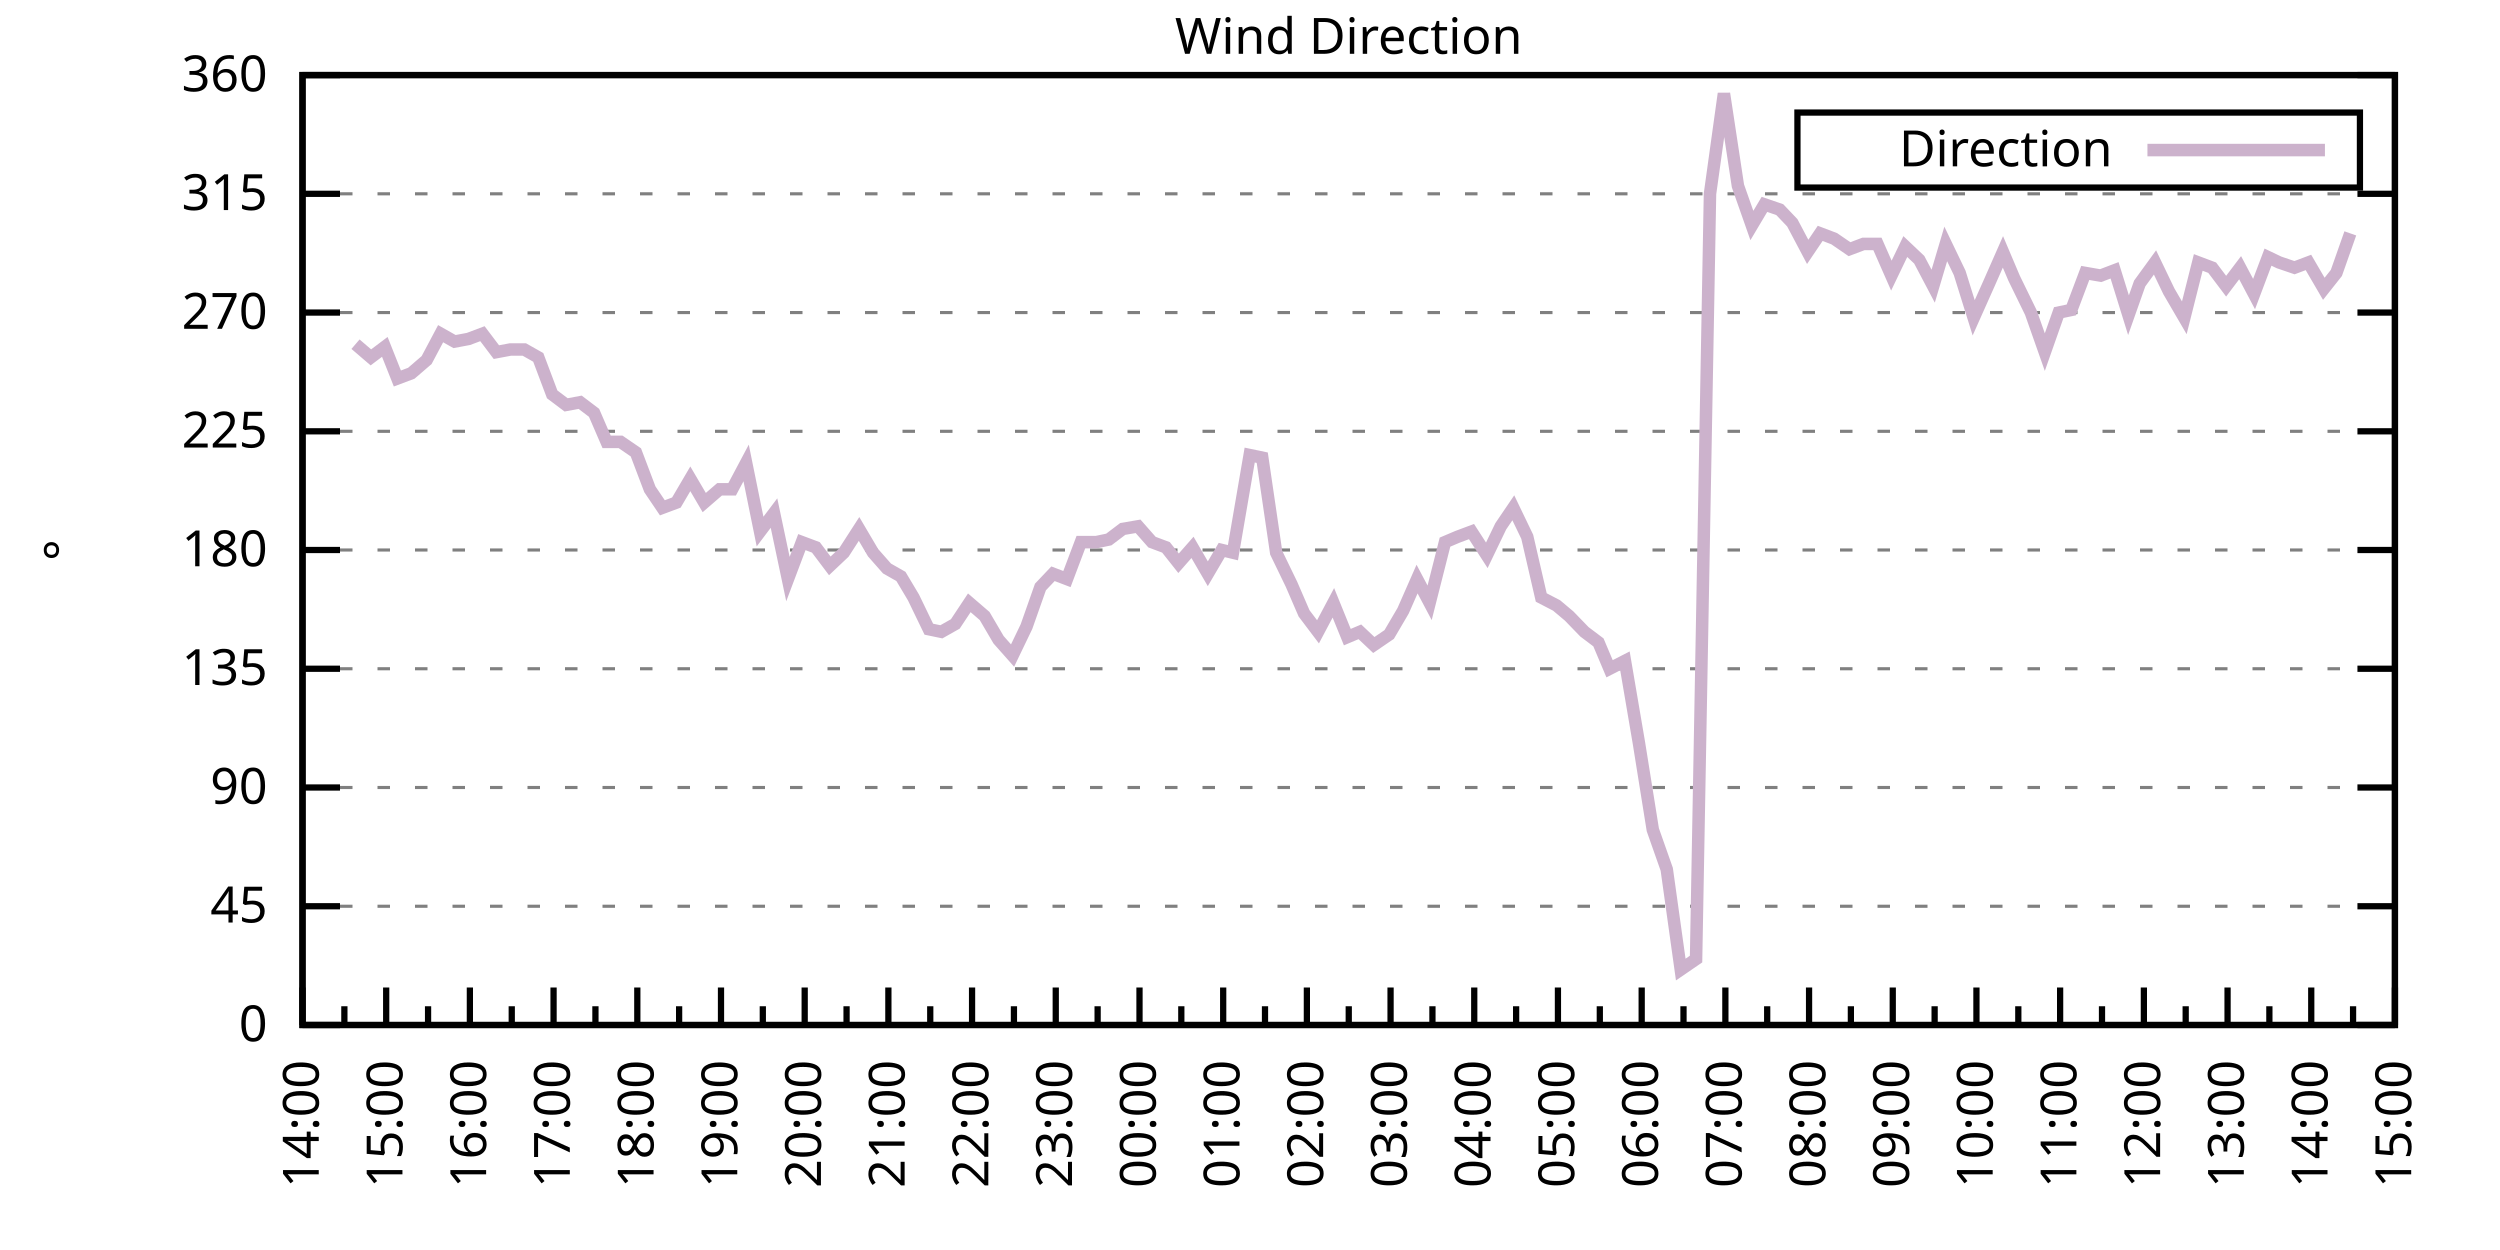
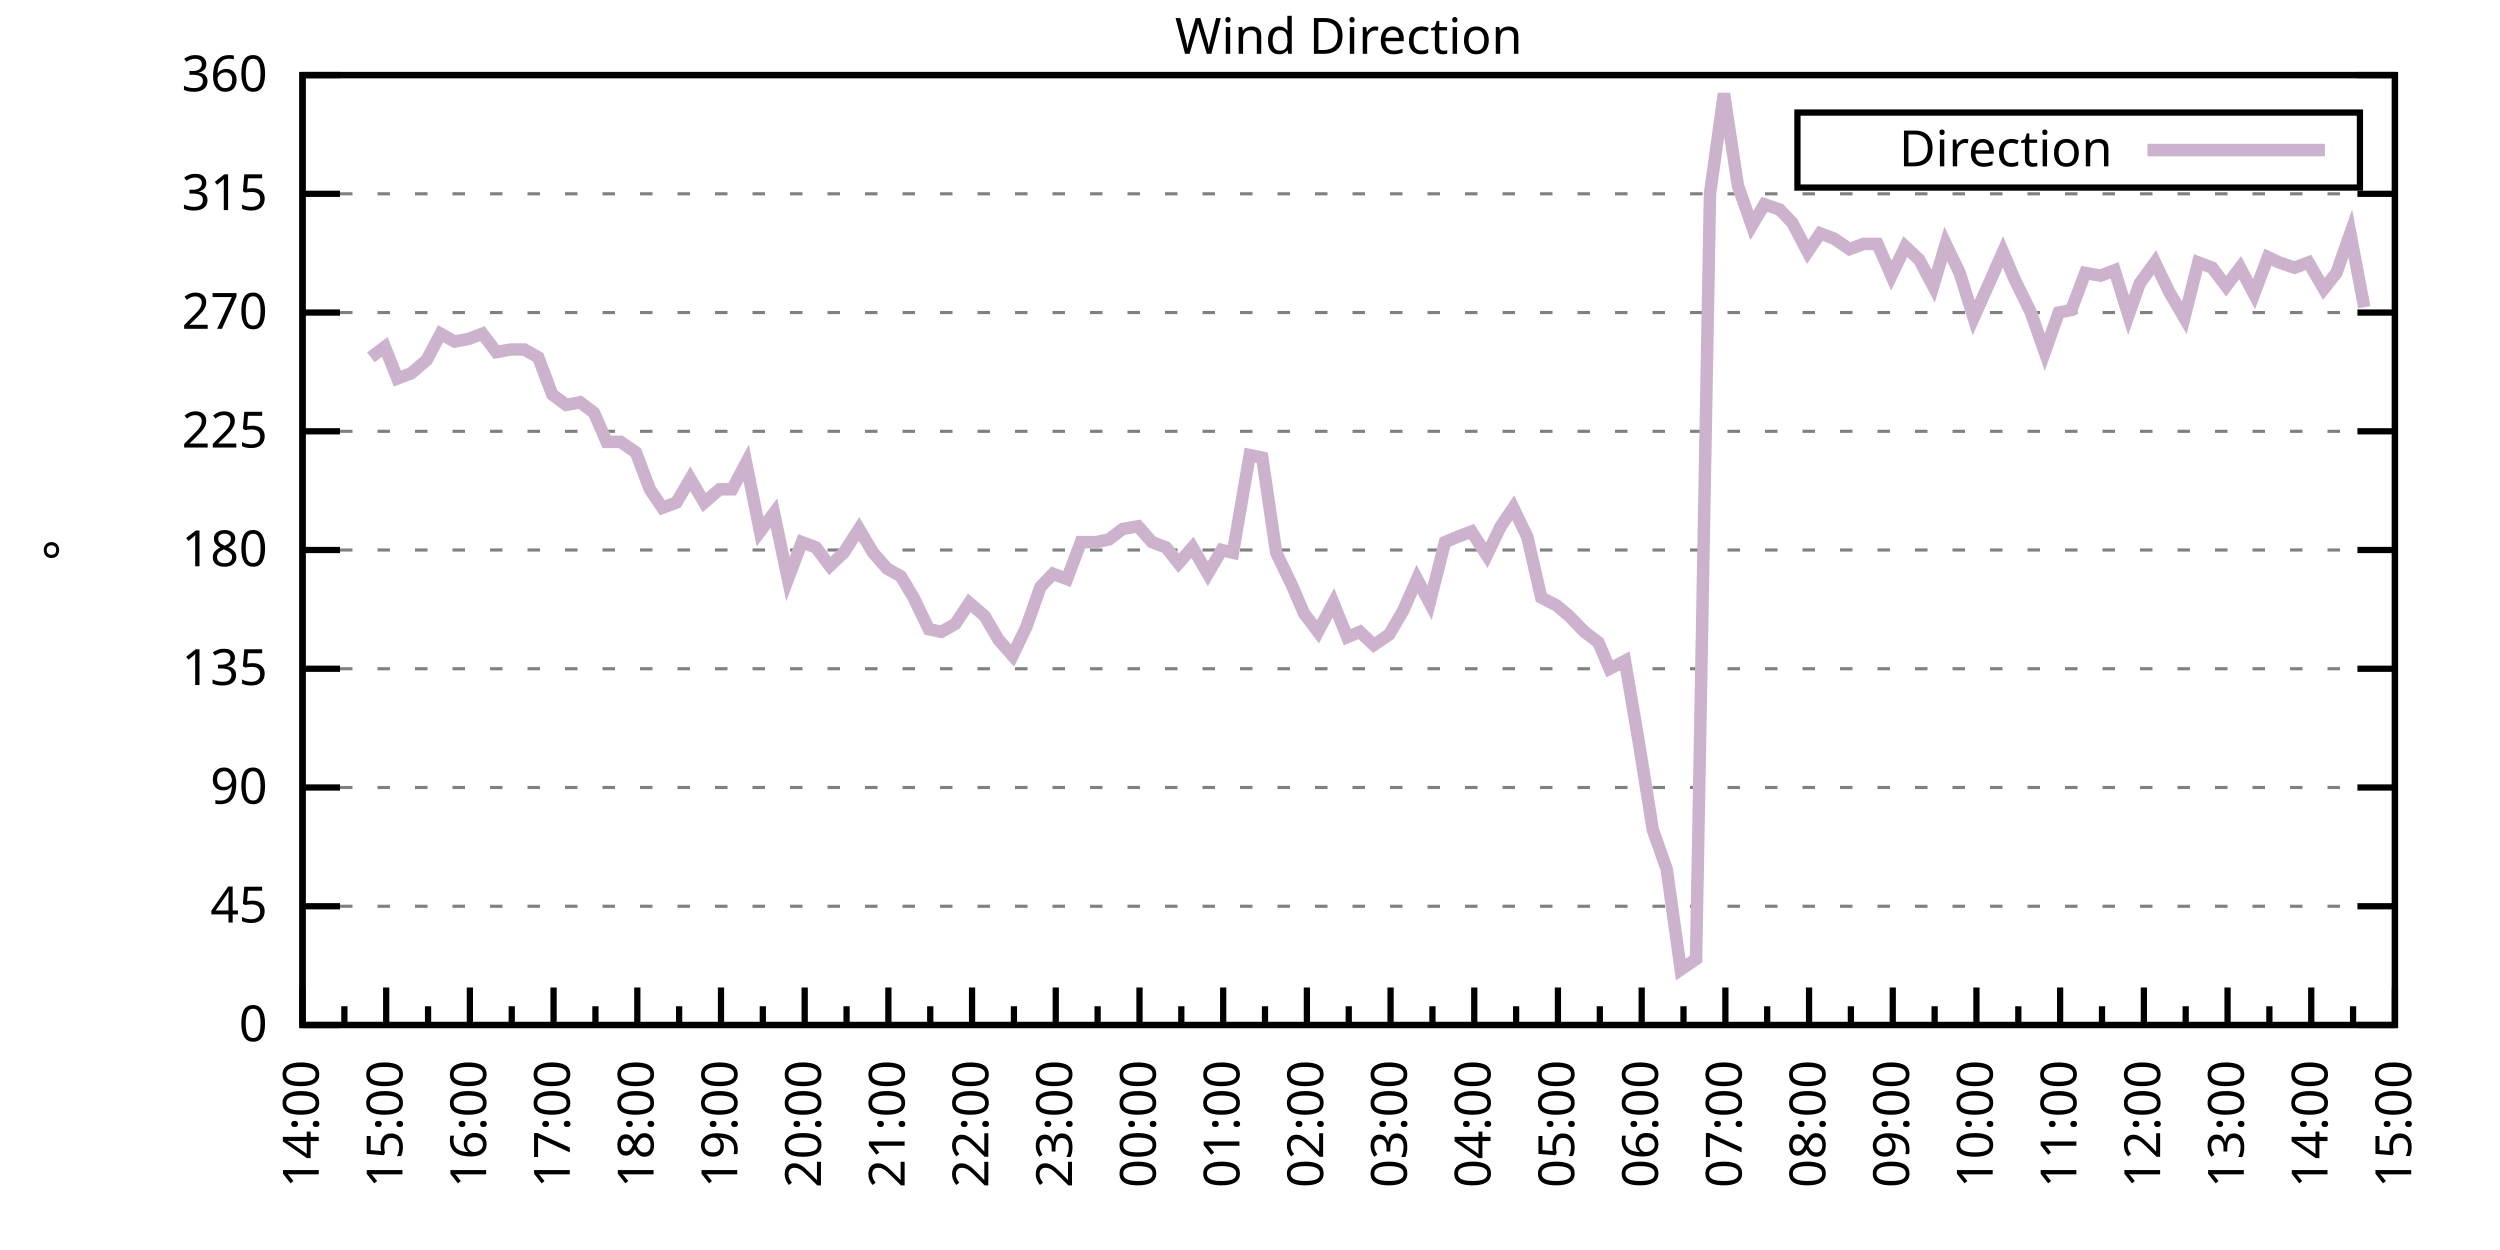
<svg xmlns="http://www.w3.org/2000/svg" xmlns:xlink="http://www.w3.org/1999/xlink" width="400" height="200" viewBox="0 0 400 200">
  <g id="gnuplot_canvas">
    <rect x="0" y="0" width="400" height="200" fill="none" />
    <defs>
      <circle id="gpDot" r="0.5" stroke-width="0.5" stroke="currentColor" />
      <path id="gpPt0" stroke-width="0.333" stroke="currentColor" d="M-1,0 h2 M0,-1 v2" />
      <path id="gpPt1" stroke-width="0.333" stroke="currentColor" d="M-1,-1 L1,1 M1,-1 L-1,1" />
      <path id="gpPt2" stroke-width="0.333" stroke="currentColor" d="M-1,0 L1,0 M0,-1 L0,1 M-1,-1 L1,1 M-1,1 L1,-1" />
      <rect id="gpPt3" stroke-width="0.333" stroke="currentColor" x="-1" y="-1" width="2" height="2" />
      <rect id="gpPt4" stroke-width="0.333" stroke="currentColor" fill="currentColor" x="-1" y="-1" width="2" height="2" />
      <circle id="gpPt5" stroke-width="0.333" stroke="currentColor" cx="0" cy="0" r="1" />
      <use xlink:href="#gpPt5" id="gpPt6" fill="currentColor" stroke="none" />
      <path id="gpPt7" stroke-width="0.333" stroke="currentColor" d="M0,-1.33 L-1.33,0.67 L1.33,0.67 z" />
      <use xlink:href="#gpPt7" id="gpPt8" fill="currentColor" stroke="none" />
      <use xlink:href="#gpPt7" id="gpPt9" stroke="currentColor" transform="rotate(180)" />
      <use xlink:href="#gpPt9" id="gpPt10" fill="currentColor" stroke="none" />
      <use xlink:href="#gpPt3" id="gpPt11" stroke="currentColor" transform="rotate(45)" />
      <use xlink:href="#gpPt11" id="gpPt12" fill="currentColor" stroke="none" />
      <path id="gpPt13" stroke-width="0.333" stroke="currentColor" d="M0,1.330 L1.265,0.411 L0.782,-1.067 L-0.782,-1.076 L-1.265,0.411 z" />
      <use xlink:href="#gpPt13" id="gpPt14" fill="currentColor" stroke="none" />
      <filter id="textbox" filterUnits="objectBoundingBox" x="0" y="0" height="1" width="1">
        <feFlood flood-color="white" flood-opacity="1" result="bgnd" />
        <feComposite in="SourceGraphic" in2="bgnd" operator="atop" />
      </filter>
      <filter id="greybox" filterUnits="objectBoundingBox" x="0" y="0" height="1" width="1">
        <feFlood flood-color="lightgrey" flood-opacity="1" result="grey" />
        <feComposite in="SourceGraphic" in2="grey" operator="atop" />
      </filter>
    </defs>
    <g fill="none" color="white" stroke="currentColor" stroke-width="1.00" stroke-linecap="butt" stroke-linejoin="miter">
</g>
    <g fill="none" color="black" stroke="currentColor" stroke-width="1.00" stroke-linecap="butt" stroke-linejoin="miter">
      <g stroke="none" shape-rendering="crispEdges">
        <polygon fill="rgb(255, 255, 255)" points="48.40,164.00 383.18,164.00 383.18,12.02 48.40,12.02 " />
      </g>
    </g>
    <g fill="none" color="black" stroke="currentColor" stroke-width="1.00" stroke-linecap="butt" stroke-linejoin="miter">
</g>
    <g fill="none" color="black" stroke="black" stroke-width="0.50" stroke-linecap="butt" stroke-linejoin="miter">
</g>
    <g fill="none" color="gray" stroke="currentColor" stroke-width="0.50" stroke-linecap="butt" stroke-linejoin="miter">
      <path stroke="gray" stroke-dasharray="2,4" class="gridline" d="M48.40,164.00 L383.19,164.00  " />
    </g>
    <g fill="none" color="gray" stroke="gray" stroke-width="1.00" stroke-linecap="butt" stroke-linejoin="miter">
</g>
    <g fill="none" color="black" stroke="currentColor" stroke-width="1.00" stroke-linecap="butt" stroke-linejoin="miter">
      <path stroke="black" d="M48.40,164.00 L54.40,164.00 M383.19,164.00 L377.19,164.00  " />
      <g transform="translate(42.80,166.60)" stroke="none" fill="black" font-family="Sans" font-size="8.00" text-anchor="end">
        <text>
          <tspan font-family="Sans"> 0</tspan>
        </text>
      </g>
    </g>
    <g fill="none" color="black" stroke="currentColor" stroke-width="1.00" stroke-linecap="butt" stroke-linejoin="miter">
</g>
    <g fill="none" color="black" stroke="black" stroke-width="0.50" stroke-linecap="butt" stroke-linejoin="miter">
</g>
    <g fill="none" color="gray" stroke="currentColor" stroke-width="0.50" stroke-linecap="butt" stroke-linejoin="miter">
      <path stroke="gray" stroke-dasharray="2,4" class="gridline" d="M48.40,145.00 L383.19,145.00  " />
    </g>
    <g fill="none" color="gray" stroke="gray" stroke-width="1.00" stroke-linecap="butt" stroke-linejoin="miter">
</g>
    <g fill="none" color="black" stroke="currentColor" stroke-width="1.00" stroke-linecap="butt" stroke-linejoin="miter">
      <path stroke="black" d="M48.40,145.00 L54.40,145.00 M383.19,145.00 L377.19,145.00  " />
      <g transform="translate(42.80,147.60)" stroke="none" fill="black" font-family="Sans" font-size="8.00" text-anchor="end">
        <text>
          <tspan font-family="Sans"> 45</tspan>
        </text>
      </g>
    </g>
    <g fill="none" color="black" stroke="currentColor" stroke-width="1.00" stroke-linecap="butt" stroke-linejoin="miter">
</g>
    <g fill="none" color="black" stroke="black" stroke-width="0.50" stroke-linecap="butt" stroke-linejoin="miter">
</g>
    <g fill="none" color="gray" stroke="currentColor" stroke-width="0.50" stroke-linecap="butt" stroke-linejoin="miter">
      <path stroke="gray" stroke-dasharray="2,4" class="gridline" d="M48.40,126.00 L383.19,126.00  " />
    </g>
    <g fill="none" color="gray" stroke="gray" stroke-width="1.00" stroke-linecap="butt" stroke-linejoin="miter">
</g>
    <g fill="none" color="black" stroke="currentColor" stroke-width="1.00" stroke-linecap="butt" stroke-linejoin="miter">
      <path stroke="black" d="M48.40,126.00 L54.40,126.00 M383.19,126.00 L377.19,126.00  " />
      <g transform="translate(42.80,128.60)" stroke="none" fill="black" font-family="Sans" font-size="8.00" text-anchor="end">
        <text>
          <tspan font-family="Sans"> 90</tspan>
        </text>
      </g>
    </g>
    <g fill="none" color="black" stroke="currentColor" stroke-width="1.00" stroke-linecap="butt" stroke-linejoin="miter">
</g>
    <g fill="none" color="black" stroke="black" stroke-width="0.50" stroke-linecap="butt" stroke-linejoin="miter">
</g>
    <g fill="none" color="gray" stroke="currentColor" stroke-width="0.50" stroke-linecap="butt" stroke-linejoin="miter">
      <path stroke="gray" stroke-dasharray="2,4" class="gridline" d="M48.40,107.00 L383.19,107.00  " />
    </g>
    <g fill="none" color="gray" stroke="gray" stroke-width="1.00" stroke-linecap="butt" stroke-linejoin="miter">
</g>
    <g fill="none" color="black" stroke="currentColor" stroke-width="1.00" stroke-linecap="butt" stroke-linejoin="miter">
      <path stroke="black" d="M48.40,107.00 L54.40,107.00 M383.19,107.00 L377.19,107.00  " />
      <g transform="translate(42.80,109.60)" stroke="none" fill="black" font-family="Sans" font-size="8.00" text-anchor="end">
        <text>
          <tspan font-family="Sans"> 135</tspan>
        </text>
      </g>
    </g>
    <g fill="none" color="black" stroke="currentColor" stroke-width="1.00" stroke-linecap="butt" stroke-linejoin="miter">
</g>
    <g fill="none" color="black" stroke="black" stroke-width="0.50" stroke-linecap="butt" stroke-linejoin="miter">
</g>
    <g fill="none" color="gray" stroke="currentColor" stroke-width="0.50" stroke-linecap="butt" stroke-linejoin="miter">
      <path stroke="gray" stroke-dasharray="2,4" class="gridline" d="M48.40,88.00 L383.19,88.00  " />
    </g>
    <g fill="none" color="gray" stroke="gray" stroke-width="1.00" stroke-linecap="butt" stroke-linejoin="miter">
</g>
    <g fill="none" color="black" stroke="currentColor" stroke-width="1.00" stroke-linecap="butt" stroke-linejoin="miter">
      <path stroke="black" d="M48.40,88.00 L54.40,88.00 M383.19,88.00 L377.19,88.00  " />
      <g transform="translate(42.80,90.60)" stroke="none" fill="black" font-family="Sans" font-size="8.00" text-anchor="end">
        <text>
          <tspan font-family="Sans"> 180</tspan>
        </text>
      </g>
    </g>
    <g fill="none" color="black" stroke="currentColor" stroke-width="1.00" stroke-linecap="butt" stroke-linejoin="miter">
</g>
    <g fill="none" color="black" stroke="black" stroke-width="0.50" stroke-linecap="butt" stroke-linejoin="miter">
</g>
    <g fill="none" color="gray" stroke="currentColor" stroke-width="0.50" stroke-linecap="butt" stroke-linejoin="miter">
      <path stroke="gray" stroke-dasharray="2,4" class="gridline" d="M48.40,69.01 L383.19,69.01  " />
    </g>
    <g fill="none" color="gray" stroke="gray" stroke-width="1.00" stroke-linecap="butt" stroke-linejoin="miter">
</g>
    <g fill="none" color="black" stroke="currentColor" stroke-width="1.00" stroke-linecap="butt" stroke-linejoin="miter">
      <path stroke="black" d="M48.40,69.01 L54.40,69.01 M383.19,69.01 L377.19,69.01  " />
      <g transform="translate(42.80,71.61)" stroke="none" fill="black" font-family="Sans" font-size="8.00" text-anchor="end">
        <text>
          <tspan font-family="Sans"> 225</tspan>
        </text>
      </g>
    </g>
    <g fill="none" color="black" stroke="currentColor" stroke-width="1.00" stroke-linecap="butt" stroke-linejoin="miter">
</g>
    <g fill="none" color="black" stroke="black" stroke-width="0.50" stroke-linecap="butt" stroke-linejoin="miter">
</g>
    <g fill="none" color="gray" stroke="currentColor" stroke-width="0.50" stroke-linecap="butt" stroke-linejoin="miter">
      <path stroke="gray" stroke-dasharray="2,4" class="gridline" d="M48.40,50.01 L383.19,50.01  " />
    </g>
    <g fill="none" color="gray" stroke="gray" stroke-width="1.00" stroke-linecap="butt" stroke-linejoin="miter">
</g>
    <g fill="none" color="black" stroke="currentColor" stroke-width="1.00" stroke-linecap="butt" stroke-linejoin="miter">
      <path stroke="black" d="M48.40,50.01 L54.40,50.01 M383.19,50.01 L377.19,50.01  " />
      <g transform="translate(42.80,52.61)" stroke="none" fill="black" font-family="Sans" font-size="8.00" text-anchor="end">
        <text>
          <tspan font-family="Sans"> 270</tspan>
        </text>
      </g>
    </g>
    <g fill="none" color="black" stroke="currentColor" stroke-width="1.00" stroke-linecap="butt" stroke-linejoin="miter">
</g>
    <g fill="none" color="black" stroke="black" stroke-width="0.50" stroke-linecap="butt" stroke-linejoin="miter">
</g>
    <g fill="none" color="gray" stroke="currentColor" stroke-width="0.50" stroke-linecap="butt" stroke-linejoin="miter">
      <path stroke="gray" stroke-dasharray="2,4" class="gridline" d="M48.40,31.01 L383.19,31.01  " />
    </g>
    <g fill="none" color="gray" stroke="gray" stroke-width="1.00" stroke-linecap="butt" stroke-linejoin="miter">
</g>
    <g fill="none" color="black" stroke="currentColor" stroke-width="1.00" stroke-linecap="butt" stroke-linejoin="miter">
      <path stroke="black" d="M48.40,31.01 L54.40,31.01 M383.19,31.01 L377.19,31.01  " />
      <g transform="translate(42.80,33.61)" stroke="none" fill="black" font-family="Sans" font-size="8.00" text-anchor="end">
        <text>
          <tspan font-family="Sans"> 315</tspan>
        </text>
      </g>
    </g>
    <g fill="none" color="black" stroke="currentColor" stroke-width="1.00" stroke-linecap="butt" stroke-linejoin="miter">
</g>
    <g fill="none" color="black" stroke="black" stroke-width="0.50" stroke-linecap="butt" stroke-linejoin="miter">
</g>
    <g fill="none" color="gray" stroke="currentColor" stroke-width="0.50" stroke-linecap="butt" stroke-linejoin="miter">
      <path stroke="gray" stroke-dasharray="2,4" class="gridline" d="M48.40,12.01 L383.19,12.01  " />
    </g>
    <g fill="none" color="gray" stroke="gray" stroke-width="1.00" stroke-linecap="butt" stroke-linejoin="miter">
</g>
    <g fill="none" color="black" stroke="currentColor" stroke-width="1.00" stroke-linecap="butt" stroke-linejoin="miter">
      <path stroke="black" d="M48.40,12.01 L54.40,12.01 M383.19,12.01 L377.19,12.01  " />
      <g transform="translate(42.80,14.61)" stroke="none" fill="black" font-family="Sans" font-size="8.00" text-anchor="end">
        <text>
          <tspan font-family="Sans"> 360</tspan>
        </text>
      </g>
    </g>
    <g fill="none" color="black" stroke="currentColor" stroke-width="1.00" stroke-linecap="butt" stroke-linejoin="miter">
      <path stroke="black" d="M48.40,164.00 L48.40,158.00  " />
      <g transform="translate(51.00,169.60) rotate(270)" stroke="none" fill="black" font-family="Sans" font-size="8.00" text-anchor="end">
        <text>
          <tspan font-family="Sans">14:00</tspan>
        </text>
      </g>
    </g>
    <g fill="none" color="black" stroke="currentColor" stroke-width="1.00" stroke-linecap="butt" stroke-linejoin="miter">
      <path stroke="black" d="M55.10,164.00 L55.10,161.00 M61.79,164.00 L61.79,158.00  " />
      <g transform="translate(64.39,169.60) rotate(270)" stroke="none" fill="black" font-family="Sans" font-size="8.00" text-anchor="end">
        <text>
          <tspan font-family="Sans">15:00</tspan>
        </text>
      </g>
    </g>
    <g fill="none" color="black" stroke="currentColor" stroke-width="1.00" stroke-linecap="butt" stroke-linejoin="miter">
      <path stroke="black" d="M68.49,164.00 L68.49,161.00 M75.18,164.00 L75.18,158.00  " />
      <g transform="translate(77.78,169.60) rotate(270)" stroke="none" fill="black" font-family="Sans" font-size="8.00" text-anchor="end">
        <text>
          <tspan font-family="Sans">16:00</tspan>
        </text>
      </g>
    </g>
    <g fill="none" color="black" stroke="currentColor" stroke-width="1.00" stroke-linecap="butt" stroke-linejoin="miter">
      <path stroke="black" d="M81.88,164.00 L81.88,161.00 M88.57,164.00 L88.57,158.00  " />
      <g transform="translate(91.17,169.60) rotate(270)" stroke="none" fill="black" font-family="Sans" font-size="8.00" text-anchor="end">
        <text>
          <tspan font-family="Sans">17:00</tspan>
        </text>
      </g>
    </g>
    <g fill="none" color="black" stroke="currentColor" stroke-width="1.00" stroke-linecap="butt" stroke-linejoin="miter">
      <path stroke="black" d="M95.27,164.00 L95.27,161.00 M101.97,164.00 L101.97,158.00  " />
      <g transform="translate(104.57,169.60) rotate(270)" stroke="none" fill="black" font-family="Sans" font-size="8.00" text-anchor="end">
        <text>
          <tspan font-family="Sans">18:00</tspan>
        </text>
      </g>
    </g>
    <g fill="none" color="black" stroke="currentColor" stroke-width="1.00" stroke-linecap="butt" stroke-linejoin="miter">
      <path stroke="black" d="M108.66,164.00 L108.66,161.00 M115.36,164.00 L115.36,158.00  " />
      <g transform="translate(117.96,169.60) rotate(270)" stroke="none" fill="black" font-family="Sans" font-size="8.00" text-anchor="end">
        <text>
          <tspan font-family="Sans">19:00</tspan>
        </text>
      </g>
    </g>
    <g fill="none" color="black" stroke="currentColor" stroke-width="1.00" stroke-linecap="butt" stroke-linejoin="miter">
      <path stroke="black" d="M122.05,164.00 L122.05,161.00 M128.75,164.00 L128.75,158.00  " />
      <g transform="translate(131.35,169.60) rotate(270)" stroke="none" fill="black" font-family="Sans" font-size="8.00" text-anchor="end">
        <text>
          <tspan font-family="Sans">20:00</tspan>
        </text>
      </g>
    </g>
    <g fill="none" color="black" stroke="currentColor" stroke-width="1.00" stroke-linecap="butt" stroke-linejoin="miter">
      <path stroke="black" d="M135.45,164.00 L135.45,161.00 M142.14,164.00 L142.14,158.00  " />
      <g transform="translate(144.74,169.60) rotate(270)" stroke="none" fill="black" font-family="Sans" font-size="8.00" text-anchor="end">
        <text>
          <tspan font-family="Sans">21:00</tspan>
        </text>
      </g>
    </g>
    <g fill="none" color="black" stroke="currentColor" stroke-width="1.00" stroke-linecap="butt" stroke-linejoin="miter">
      <path stroke="black" d="M148.84,164.00 L148.84,161.00 M155.53,164.00 L155.53,158.00  " />
      <g transform="translate(158.13,169.60) rotate(270)" stroke="none" fill="black" font-family="Sans" font-size="8.00" text-anchor="end">
        <text>
          <tspan font-family="Sans">22:00</tspan>
        </text>
      </g>
    </g>
    <g fill="none" color="black" stroke="currentColor" stroke-width="1.00" stroke-linecap="butt" stroke-linejoin="miter">
      <path stroke="black" d="M162.23,164.00 L162.23,161.00 M168.92,164.00 L168.92,158.00  " />
      <g transform="translate(171.52,169.60) rotate(270)" stroke="none" fill="black" font-family="Sans" font-size="8.00" text-anchor="end">
        <text>
          <tspan font-family="Sans">23:00</tspan>
        </text>
      </g>
    </g>
    <g fill="none" color="black" stroke="currentColor" stroke-width="1.00" stroke-linecap="butt" stroke-linejoin="miter">
      <path stroke="black" d="M175.62,164.00 L175.62,161.00 M182.32,164.00 L182.32,158.00  " />
      <g transform="translate(184.92,169.60) rotate(270)" stroke="none" fill="black" font-family="Sans" font-size="8.00" text-anchor="end">
        <text>
          <tspan font-family="Sans">00:00</tspan>
        </text>
      </g>
    </g>
    <g fill="none" color="black" stroke="currentColor" stroke-width="1.00" stroke-linecap="butt" stroke-linejoin="miter">
      <path stroke="black" d="M189.01,164.00 L189.01,161.00 M195.71,164.00 L195.71,158.00  " />
      <g transform="translate(198.31,169.60) rotate(270)" stroke="none" fill="black" font-family="Sans" font-size="8.00" text-anchor="end">
        <text>
          <tspan font-family="Sans">01:00</tspan>
        </text>
      </g>
    </g>
    <g fill="none" color="black" stroke="currentColor" stroke-width="1.00" stroke-linecap="butt" stroke-linejoin="miter">
      <path stroke="black" d="M202.40,164.00 L202.40,161.00 M209.10,164.00 L209.10,158.00  " />
      <g transform="translate(211.70,169.60) rotate(270)" stroke="none" fill="black" font-family="Sans" font-size="8.00" text-anchor="end">
        <text>
          <tspan font-family="Sans">02:00</tspan>
        </text>
      </g>
    </g>
    <g fill="none" color="black" stroke="currentColor" stroke-width="1.00" stroke-linecap="butt" stroke-linejoin="miter">
      <path stroke="black" d="M215.80,164.00 L215.80,161.00 M222.49,164.00 L222.49,158.00  " />
      <g transform="translate(225.09,169.60) rotate(270)" stroke="none" fill="black" font-family="Sans" font-size="8.00" text-anchor="end">
        <text>
          <tspan font-family="Sans">03:00</tspan>
        </text>
      </g>
    </g>
    <g fill="none" color="black" stroke="currentColor" stroke-width="1.00" stroke-linecap="butt" stroke-linejoin="miter">
      <path stroke="black" d="M229.19,164.00 L229.19,161.00 M235.88,164.00 L235.88,158.00  " />
      <g transform="translate(238.48,169.60) rotate(270)" stroke="none" fill="black" font-family="Sans" font-size="8.00" text-anchor="end">
        <text>
          <tspan font-family="Sans">04:00</tspan>
        </text>
      </g>
    </g>
    <g fill="none" color="black" stroke="currentColor" stroke-width="1.00" stroke-linecap="butt" stroke-linejoin="miter">
      <path stroke="black" d="M242.58,164.00 L242.58,161.00 M249.27,164.00 L249.27,158.00  " />
      <g transform="translate(251.87,169.60) rotate(270)" stroke="none" fill="black" font-family="Sans" font-size="8.00" text-anchor="end">
        <text>
          <tspan font-family="Sans">05:00</tspan>
        </text>
      </g>
    </g>
    <g fill="none" color="black" stroke="currentColor" stroke-width="1.00" stroke-linecap="butt" stroke-linejoin="miter">
      <path stroke="black" d="M255.97,164.00 L255.97,161.00 M262.67,164.00 L262.67,158.00  " />
      <g transform="translate(265.27,169.60) rotate(270)" stroke="none" fill="black" font-family="Sans" font-size="8.00" text-anchor="end">
        <text>
          <tspan font-family="Sans">06:00</tspan>
        </text>
      </g>
    </g>
    <g fill="none" color="black" stroke="currentColor" stroke-width="1.00" stroke-linecap="butt" stroke-linejoin="miter">
      <path stroke="black" d="M269.36,164.00 L269.36,161.00 M276.06,164.00 L276.06,158.00  " />
      <g transform="translate(278.66,169.60) rotate(270)" stroke="none" fill="black" font-family="Sans" font-size="8.00" text-anchor="end">
        <text>
          <tspan font-family="Sans">07:00</tspan>
        </text>
      </g>
    </g>
    <g fill="none" color="black" stroke="currentColor" stroke-width="1.00" stroke-linecap="butt" stroke-linejoin="miter">
      <path stroke="black" d="M282.75,164.00 L282.75,161.00 M289.45,164.00 L289.45,158.00  " />
      <g transform="translate(292.05,169.60) rotate(270)" stroke="none" fill="black" font-family="Sans" font-size="8.00" text-anchor="end">
        <text>
          <tspan font-family="Sans">08:00</tspan>
        </text>
      </g>
    </g>
    <g fill="none" color="black" stroke="currentColor" stroke-width="1.00" stroke-linecap="butt" stroke-linejoin="miter">
      <path stroke="black" d="M296.14,164.00 L296.14,161.00 M302.84,164.00 L302.84,158.00  " />
      <g transform="translate(305.44,169.60) rotate(270)" stroke="none" fill="black" font-family="Sans" font-size="8.00" text-anchor="end">
        <text>
          <tspan font-family="Sans">09:00</tspan>
        </text>
      </g>
    </g>
    <g fill="none" color="black" stroke="currentColor" stroke-width="1.00" stroke-linecap="butt" stroke-linejoin="miter">
      <path stroke="black" d="M309.54,164.00 L309.54,161.00 M316.23,164.00 L316.23,158.00  " />
      <g transform="translate(318.83,169.60) rotate(270)" stroke="none" fill="black" font-family="Sans" font-size="8.00" text-anchor="end">
        <text>
          <tspan font-family="Sans">10:00</tspan>
        </text>
      </g>
    </g>
    <g fill="none" color="black" stroke="currentColor" stroke-width="1.00" stroke-linecap="butt" stroke-linejoin="miter">
      <path stroke="black" d="M322.93,164.00 L322.93,161.00 M329.62,164.00 L329.62,158.00  " />
      <g transform="translate(332.22,169.60) rotate(270)" stroke="none" fill="black" font-family="Sans" font-size="8.00" text-anchor="end">
        <text>
          <tspan font-family="Sans">11:00</tspan>
        </text>
      </g>
    </g>
    <g fill="none" color="black" stroke="currentColor" stroke-width="1.00" stroke-linecap="butt" stroke-linejoin="miter">
      <path stroke="black" d="M336.32,164.00 L336.32,161.00 M343.02,164.00 L343.02,158.00  " />
      <g transform="translate(345.62,169.60) rotate(270)" stroke="none" fill="black" font-family="Sans" font-size="8.00" text-anchor="end">
        <text>
          <tspan font-family="Sans">12:00</tspan>
        </text>
      </g>
    </g>
    <g fill="none" color="black" stroke="currentColor" stroke-width="1.00" stroke-linecap="butt" stroke-linejoin="miter">
      <path stroke="black" d="M349.71,164.00 L349.71,161.00 M356.41,164.00 L356.41,158.00  " />
      <g transform="translate(359.01,169.60) rotate(270)" stroke="none" fill="black" font-family="Sans" font-size="8.00" text-anchor="end">
        <text>
          <tspan font-family="Sans">13:00</tspan>
        </text>
      </g>
    </g>
    <g fill="none" color="black" stroke="currentColor" stroke-width="1.00" stroke-linecap="butt" stroke-linejoin="miter">
      <path stroke="black" d="M363.10,164.00 L363.10,161.00 M369.80,164.00 L369.80,158.00  " />
      <g transform="translate(372.40,169.60) rotate(270)" stroke="none" fill="black" font-family="Sans" font-size="8.00" text-anchor="end">
        <text>
          <tspan font-family="Sans">14:00</tspan>
        </text>
      </g>
    </g>
    <g fill="none" color="black" stroke="currentColor" stroke-width="1.00" stroke-linecap="butt" stroke-linejoin="miter">
      <path stroke="black" d="M376.49,164.00 L376.49,161.00 M383.19,164.00 L383.19,158.00  " />
      <g transform="translate(385.79,169.60) rotate(270)" stroke="none" fill="black" font-family="Sans" font-size="8.00" text-anchor="end">
        <text>
          <tspan font-family="Sans">15:00</tspan>
        </text>
      </g>
    </g>
    <g fill="none" color="black" stroke="currentColor" stroke-width="1.00" stroke-linecap="butt" stroke-linejoin="miter">
</g>
    <g fill="none" color="black" stroke="currentColor" stroke-width="1.00" stroke-linecap="butt" stroke-linejoin="miter">
      <path stroke="black" d="M48.40,12.01 L48.40,164.00 L383.19,164.00 L383.19,12.01 L48.40,12.01 Z  " />
    </g>
    <g fill="none" color="black" stroke="currentColor" stroke-width="1.00" stroke-linecap="butt" stroke-linejoin="miter">
      <g transform="translate(12.80,88.01) rotate(270)" stroke="none" fill="black" font-family="Sans" font-size="8.00" text-anchor="middle">
        <text>
          <tspan font-family="Sans">°</tspan>
        </text>
      </g>
    </g>
    <g fill="none" color="black" stroke="currentColor" stroke-width="1.00" stroke-linecap="butt" stroke-linejoin="miter">
</g>
    <g fill="none" color="black" stroke="currentColor" stroke-width="1.00" stroke-linecap="butt" stroke-linejoin="miter">
      <path stroke="black" d="M287.59,30.01 L287.59,18.01 L377.59,18.01 L377.59,30.01 L287.59,30.01 Z  " />
    </g>
    <g id="Wind_direction_plot_1">
      <g fill="none" color="white" stroke="black" stroke-width="2.00" stroke-linecap="butt" stroke-linejoin="miter">
</g>
      <g fill="none" color="black" stroke="currentColor" stroke-width="2.00" stroke-linecap="butt" stroke-linejoin="miter">
        <g transform="translate(337.99,26.61)" stroke="none" fill="black" font-family="Sans" font-size="8.00" text-anchor="end">
          <text>
            <tspan font-family="Sans">Direction</tspan>
          </text>
        </g>
      </g>
      <g fill="none" color="black" stroke="currentColor" stroke-width="2.00" stroke-linecap="butt" stroke-linejoin="miter">
-         <path stroke="rgb(204, 178, 204)" d="M343.59,24.01 L371.99,24.01 M56.88,55.07 L59.34,57.18 L61.57,55.50 L63.58,60.56 L65.81,59.72 L68.26,57.61   L70.50,53.39 L72.73,54.65 L74.96,54.23 L77.19,53.39 L79.42,56.34 L81.66,55.92 L83.89,55.92 L86.12,57.18   L88.35,63.10 L90.58,64.78 L92.82,64.36 L95.05,66.05 L97.06,70.70 L99.29,70.70 L101.74,72.38 L103.98,78.29   L105.98,81.25 L108.22,80.41 L110.45,76.61 L112.68,80.41 L115.13,78.29 L117.14,78.29 L119.38,74.07 L121.61,85.05   L123.84,82.09 L126.07,92.65 L128.30,86.74 L130.54,87.58 L132.77,90.54 L135.00,88.43 L137.45,84.63 L139.69,88.43   L141.92,90.96 L144.15,92.23 L146.16,95.60 L148.61,100.67 L150.62,101.09 L152.85,99.83 L155.09,96.45 L157.54,98.56   L159.77,102.36 L162.01,104.89 L164.24,100.25 L166.47,93.92 L168.48,91.80 L170.71,92.65 L172.94,86.74 L175.40,86.74   L177.41,86.32 L179.64,84.63 L182.09,84.21 L184.32,86.74 L186.56,87.58 L188.57,90.12 L190.80,87.58 L193.25,91.80   L195.48,88.00 L197.27,88.43 L199.95,72.81 L201.96,73.23 L204.19,88.43 L206.64,93.49 L208.65,98.14 L210.88,101.09   L213.34,96.45 L215.57,101.94 L217.58,101.09 L219.81,103.20 L222.27,101.52 L224.50,97.72 L226.73,92.65 L228.74,96.45   L231.20,86.74 L233.20,85.89 L235.44,85.05 L237.89,88.85 L240.12,84.21 L242.13,81.25 L244.36,85.89 L246.60,95.60   L249.05,96.87 L251.06,98.56 L253.51,101.09 L255.75,102.78 L257.53,107.00 L259.99,105.74 L262.22,118.83 L264.45,132.76   L266.68,139.09 L268.92,155.13 L271.37,153.45 L273.60,31.01 L275.83,14.97 L278.07,29.74 L280.30,36.08 L282.31,32.70   L284.76,33.54 L286.77,35.65 L289.23,40.30 L291.23,37.34 L293.47,38.19 L295.92,39.87 L298.15,39.03 L300.39,39.03   L302.62,44.10 L304.85,39.45 L307.08,41.56 L309.31,45.79 L311.32,39.03 L313.55,43.67 L315.79,50.85 L318.24,45.36   L320.47,40.30 L322.26,44.52 L324.94,50.01 L327.17,56.34 L329.40,50.01 L331.41,49.59 L333.64,43.67 L336.10,44.10   L338.33,43.25 L340.56,50.43 L342.35,45.36 L344.80,41.99 L347.03,46.63 L349.49,50.85 L351.72,41.99 L353.95,42.83   L356.18,45.79 L358.42,42.83 L360.65,47.05 L362.88,41.14 L364.66,41.99 L367.12,42.83 L369.35,41.99 L371.81,46.21   L373.82,43.67 L376.05,37.34  " />
+         <path stroke="rgb(204, 178, 204)" d="M343.59,24.01 L371.99,24.01 M59.34,57.18 L61.57,55.50 L63.58,60.56 L65.81,59.72 L68.26,57.61 L70.50,53.39   L72.73,54.65 L74.96,54.23 L77.19,53.39 L79.42,56.34 L81.66,55.92 L83.89,55.92 L86.12,57.18 L88.35,63.10   L90.58,64.78 L92.82,64.36 L95.05,66.05 L97.06,70.70 L99.29,70.70 L101.74,72.38 L103.98,78.29 L105.98,81.25   L108.22,80.41 L110.45,76.61 L112.68,80.41 L115.13,78.29 L117.14,78.29 L119.38,74.07 L121.61,85.05 L123.84,82.09   L126.07,92.65 L128.30,86.74 L130.54,87.58 L132.77,90.54 L135.00,88.43 L137.45,84.63 L139.69,88.43 L141.92,90.96   L144.15,92.23 L146.16,95.60 L148.61,100.67 L150.62,101.09 L152.85,99.83 L155.09,96.45 L157.54,98.56 L159.77,102.36   L162.01,104.89 L164.24,100.25 L166.47,93.92 L168.48,91.80 L170.71,92.65 L172.94,86.74 L175.40,86.74 L177.41,86.32   L179.64,84.63 L182.09,84.21 L184.32,86.74 L186.56,87.58 L188.57,90.12 L190.80,87.58 L193.25,91.80 L195.48,88.00   L197.27,88.43 L199.95,72.81 L201.96,73.23 L204.19,88.43 L206.64,93.49 L208.65,98.14 L210.88,101.09 L213.34,96.45   L215.57,101.94 L217.58,101.09 L219.81,103.20 L222.27,101.52 L224.50,97.72 L226.73,92.65 L228.74,96.45 L231.20,86.74   L233.20,85.89 L235.44,85.05 L237.89,88.85 L240.12,84.21 L242.13,81.25 L244.36,85.89 L246.60,95.60 L249.05,96.87   L251.06,98.56 L253.51,101.09 L255.75,102.78 L257.53,107.00 L259.99,105.74 L262.22,118.83 L264.45,132.76 L266.68,139.09   L268.92,155.13 L271.37,153.45 L273.60,31.01 L275.83,14.97 L278.07,29.74 L280.30,36.08 L282.31,32.70 L284.76,33.54   L286.77,35.65 L289.23,40.30 L291.23,37.34 L293.47,38.19 L295.92,39.87 L298.15,39.03 L300.39,39.03 L302.62,44.10   L304.85,39.45 L307.08,41.56 L309.31,45.79 L311.32,39.03 L313.55,43.67 L315.79,50.85 L318.24,45.36 L320.47,40.30   L322.26,44.52 L324.94,50.01 L327.17,56.34 L329.40,50.01 L331.41,49.59 L333.64,43.67 L336.10,44.10 L338.33,43.25   L340.56,50.43 L342.35,45.36 L344.80,41.99 L347.03,46.63 L349.49,50.85 L351.72,41.99 L353.95,42.83 L356.18,45.79   L358.42,42.83 L360.65,47.05 L362.88,41.14 L364.66,41.99 L367.12,42.83 L369.35,41.99 L371.81,46.21 L373.82,43.67   L376.05,37.34 L378.28,49.16  " />
      </g>
    </g>
    <g fill="none" color="black" stroke="currentColor" stroke-width="2.00" stroke-linecap="butt" stroke-linejoin="miter">
</g>
    <g fill="none" color="black" stroke="black" stroke-width="1.00" stroke-linecap="butt" stroke-linejoin="miter">
</g>
    <g fill="none" color="black" stroke="currentColor" stroke-width="1.00" stroke-linecap="butt" stroke-linejoin="miter">
      <path stroke="black" d="M48.40,12.01 L48.40,164.00 L383.19,164.00 L383.19,12.01 L48.40,12.01 Z  " />
    </g>
    <g fill="none" color="black" stroke="currentColor" stroke-width="1.00" stroke-linecap="butt" stroke-linejoin="miter">
      <g transform="translate(215.79,8.61)" stroke="none" fill="black" font-family="Sans" font-size="8.00" text-anchor="middle">
        <text>
          <tspan font-family="Sans">Wind Direction</tspan>
        </text>
      </g>
    </g>
    <g fill="none" color="black" stroke="currentColor" stroke-width="1.00" stroke-linecap="butt" stroke-linejoin="miter">
</g>
  </g>
</svg>
